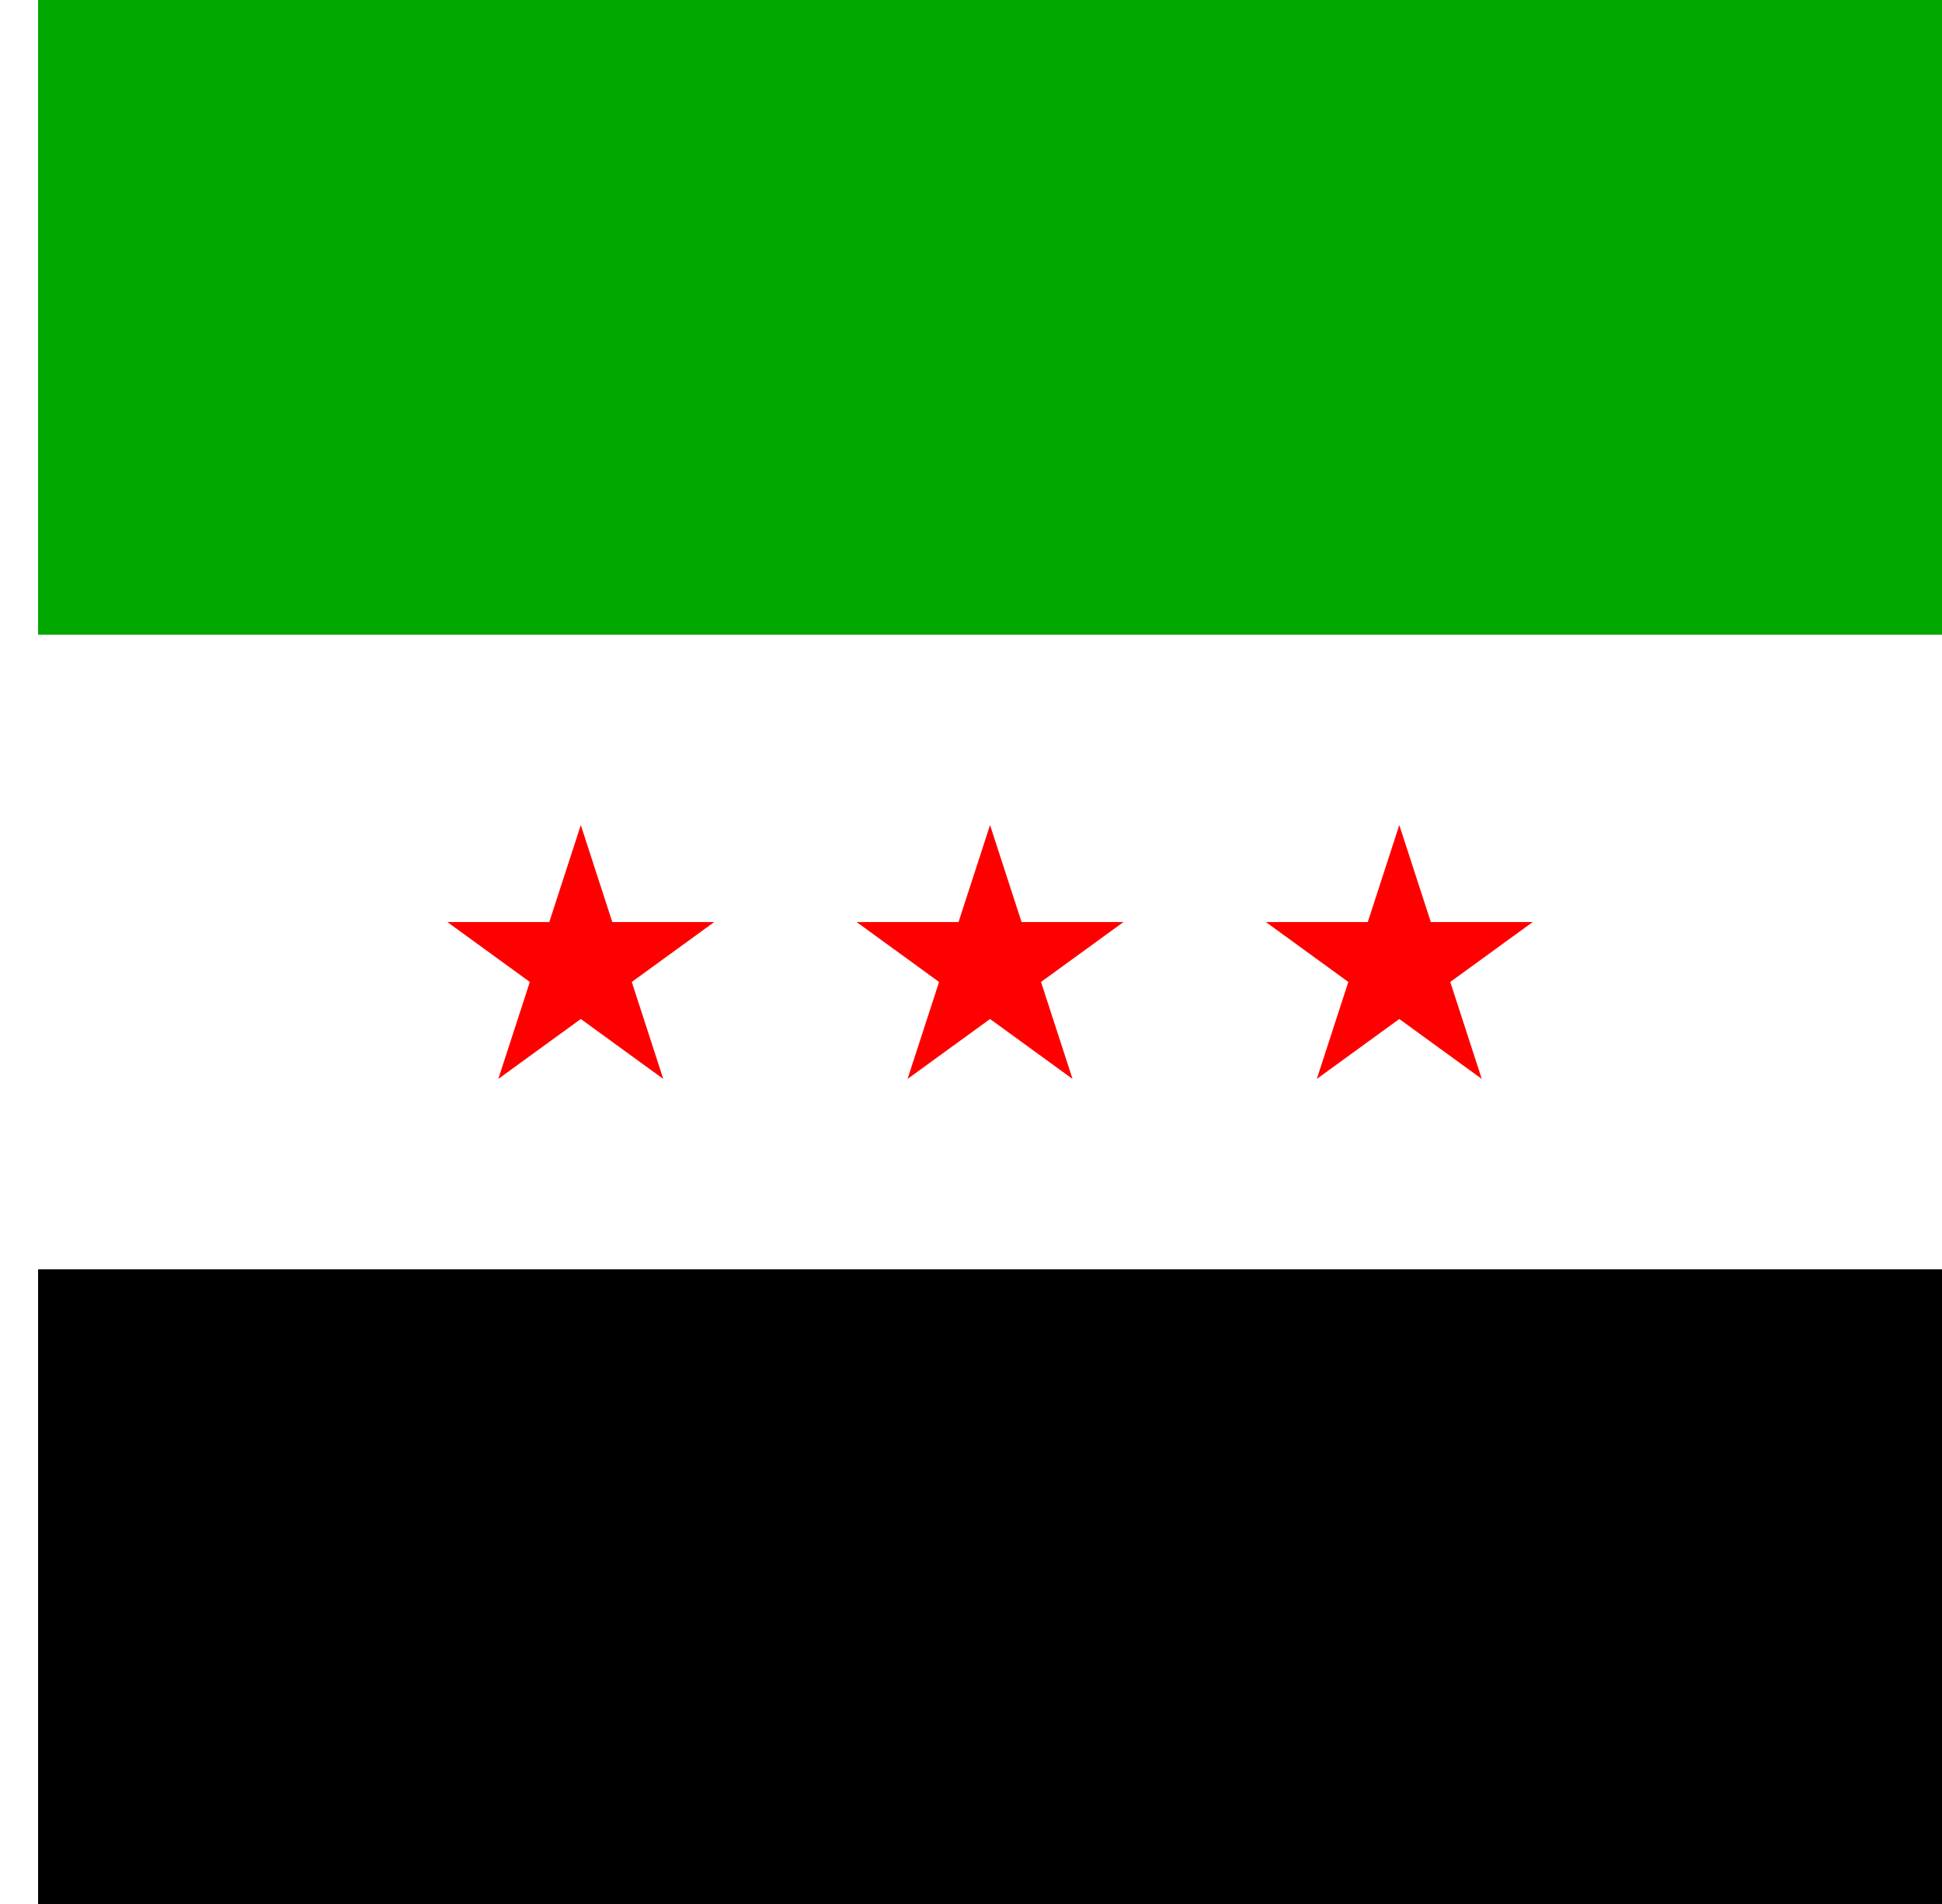
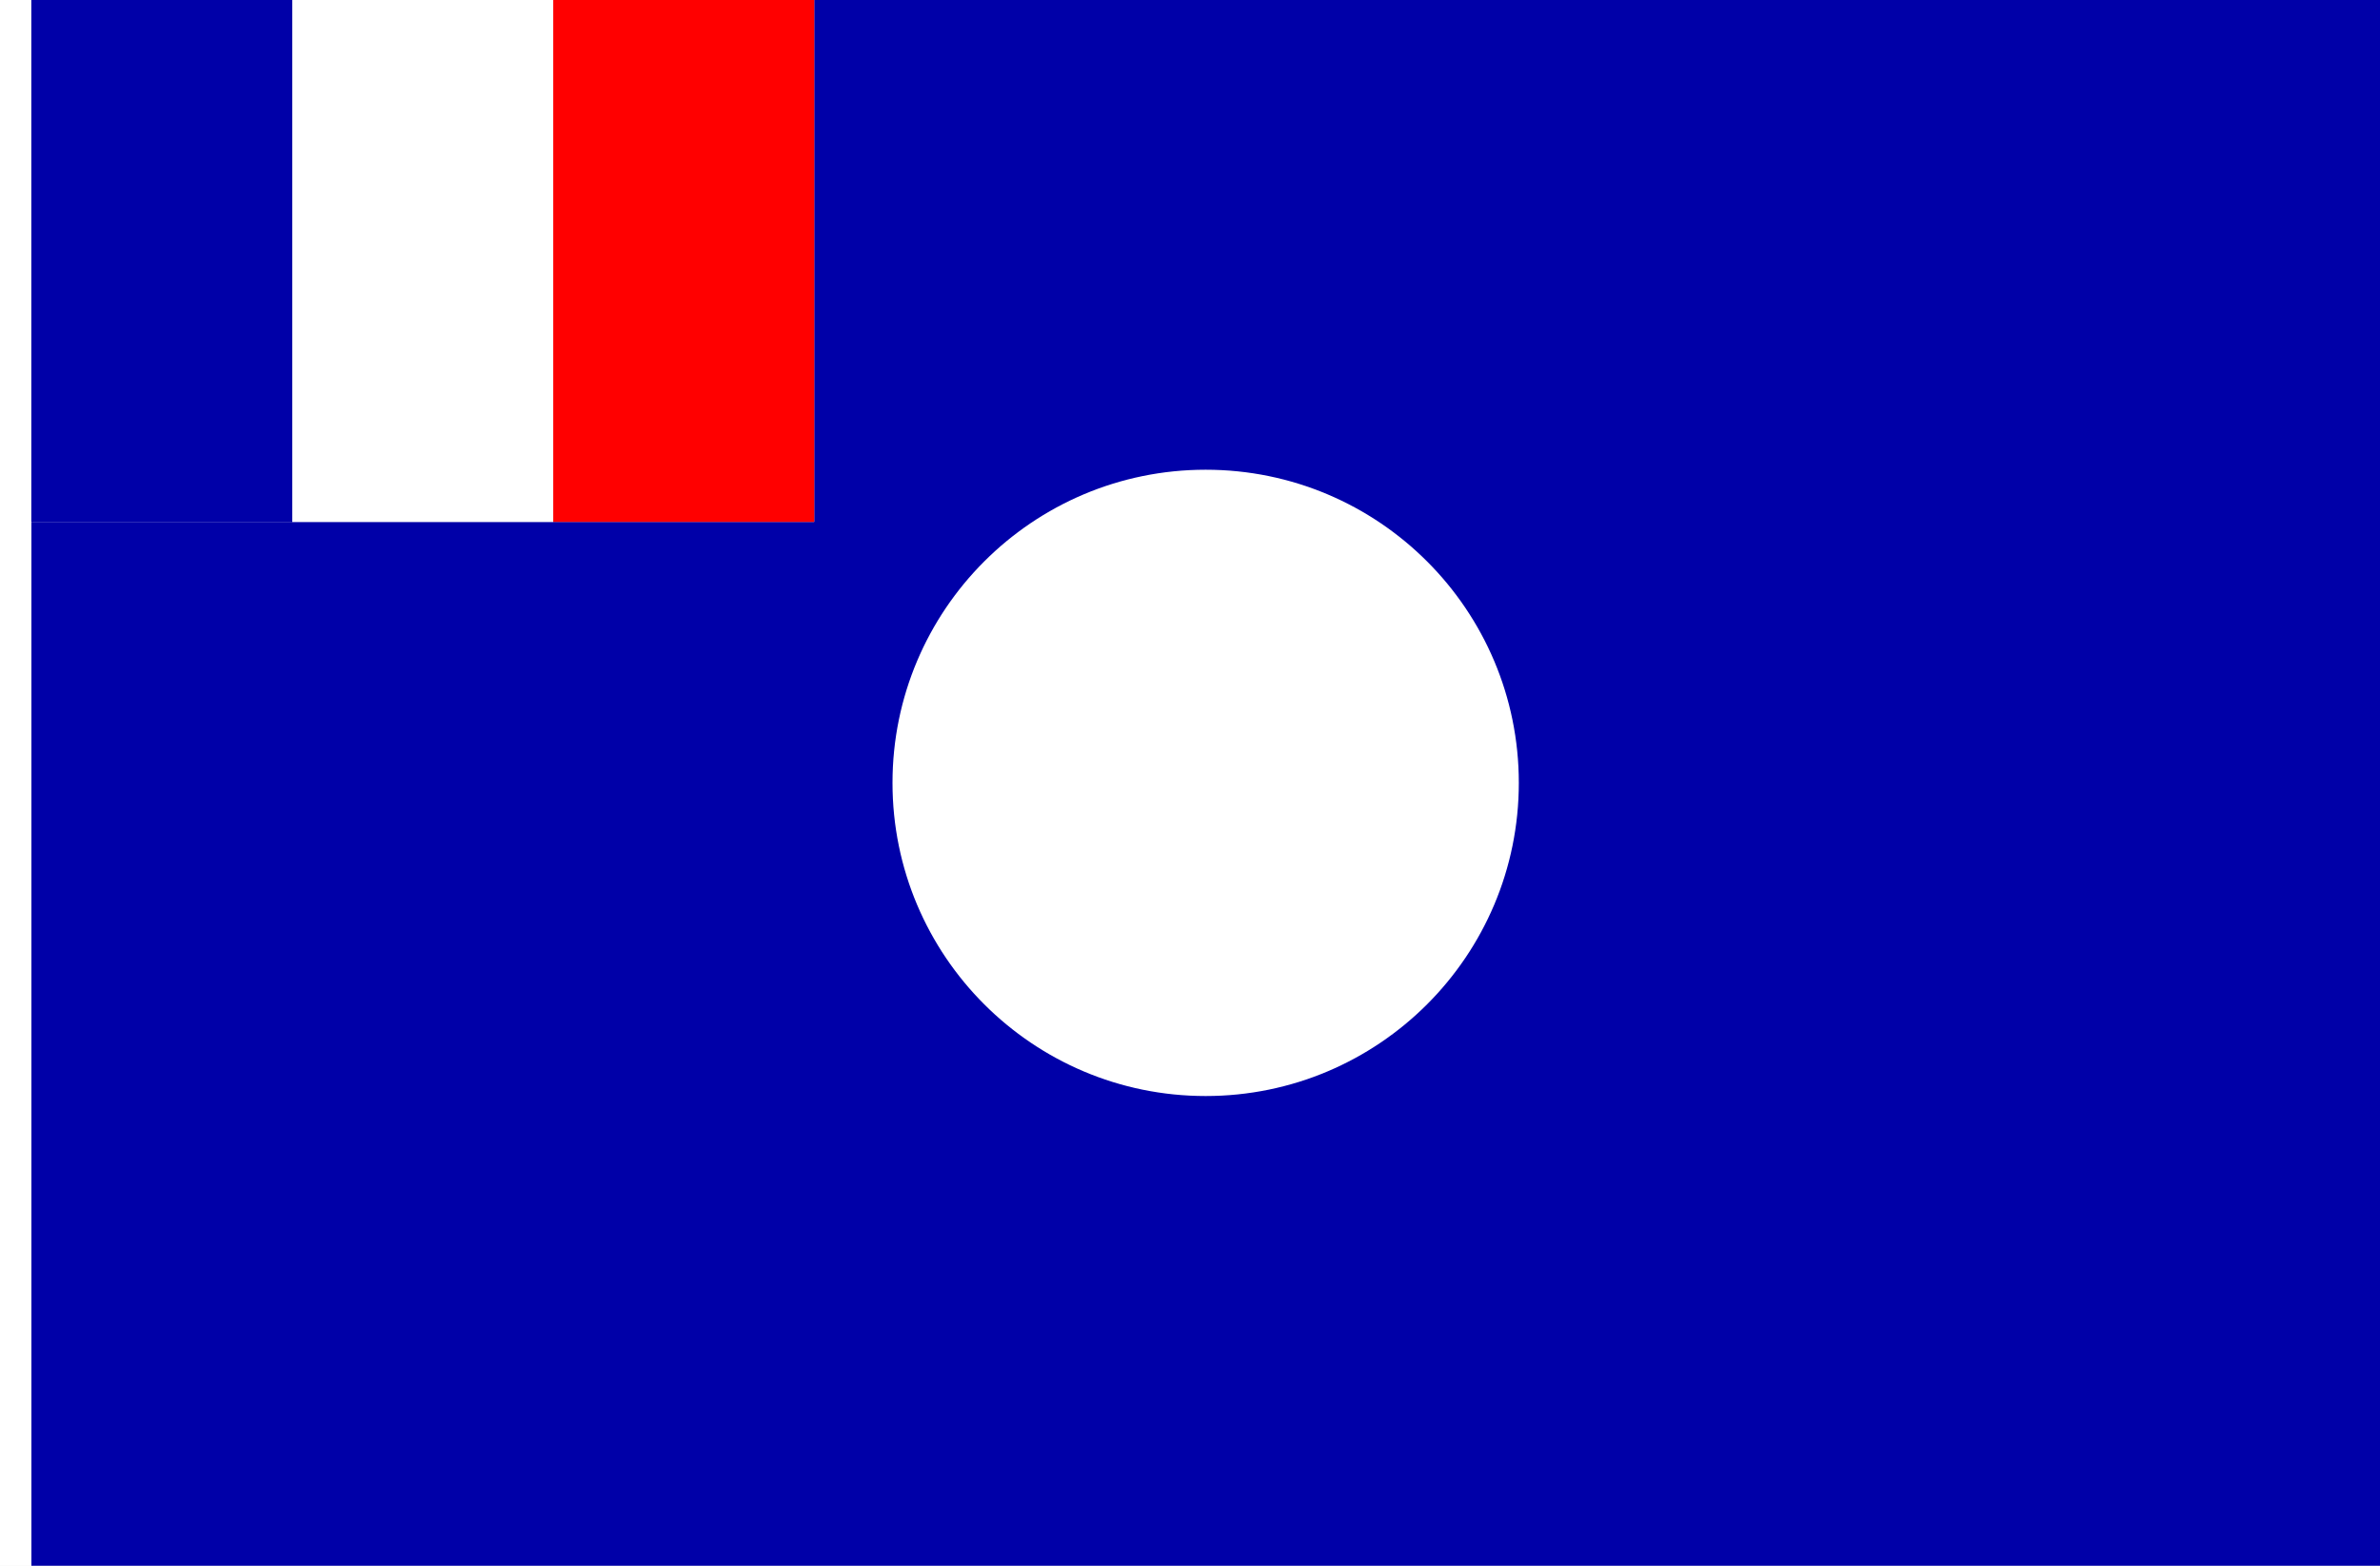
- <svg xmlns="http://www.w3.org/2000/svg" width="1836" height="1800" viewBox="0 0 485.775 476.25" version="1.1" id="svg8">
+ <svg xmlns="http://www.w3.org/2000/svg" width="2736" height="1800" viewBox="0 0 723.9 476.25" version="1.1" id="svg8">
  <defs id="defs2" />
  <g id="layer1" transform="translate(112.3345,-299.2679)">
-     <path id="path824" d="m 373.44,458.018 v 158.75 h -476.25 v -158.75 z" style="fill:#ffffff;fill-opacity:1;stroke:none;stroke-width:1.654px;stroke-linecap:butt;stroke-linejoin:miter;stroke-opacity:1" />
-     <path style="fill:#00a800;fill-opacity:1;stroke:none;stroke-width:1.433px;stroke-linecap:butt;stroke-linejoin:miter;stroke-opacity:1" d="m -102.81,458.018 v -158.75 h 476.25 v 158.75 z" id="path849" />
+     <path id="path824" d="m 135.315,458.018 h -238.125 l 0,317.5 714.375,0 v -476.25 h -476.25 z" style="fill:#0000a8;fill-opacity:1;stroke:none;stroke-width:1.755px;stroke-linecap:butt;stroke-linejoin:miter;stroke-opacity:1" />
    <path style="fill:#ffffff;fill-opacity:1;stroke:none;stroke-width:0.512px;stroke-linecap:butt;stroke-linejoin:miter;stroke-opacity:1" d="m -102.81,299.268 h -9.525 v 476.25 h 9.525 z" id="path819" />
-     <path style="fill:#000000;fill-opacity:1;stroke:none;stroke-width:1.654px;stroke-linecap:butt;stroke-linejoin:miter;stroke-opacity:1" d="m 373.44,616.768 v 158.75 h -476.25 v -158.75 z" id="path847" />
-     <path id="path3" d="m 168.699,529.898 -20.632,14.99 7.881,24.255 -20.632,-14.99 -20.632,14.99 7.881,-24.255 -20.632,-14.99 h 25.503 l 7.881,-24.255 7.881,24.255 z" style="fill:#ff0000;fill-opacity:1;stroke:none;stroke-width:0.706;stroke-linecap:butt;stroke-linejoin:miter;stroke-miterlimit:4;stroke-dasharray:none;stroke-opacity:1" />
-     <path id="path2" d="m 271.07,529.898 -20.632,14.99 7.881,24.255 -20.632,-14.99 -20.632,14.99 7.881,-24.255 -20.632,-14.99 h 25.503 l 7.881,-24.255 7.881,24.255 z" style="fill:#ff0000;fill-opacity:1;stroke:none;stroke-width:0.706;stroke-linecap:butt;stroke-linejoin:miter;stroke-miterlimit:4;stroke-dasharray:none;stroke-opacity:1" />
-     <path id="path5" d="m 66.329,529.898 -20.632,14.99 7.881,24.255 -20.632,-14.99 -20.632,14.99 7.881,-24.255 -20.632,-14.99 h 25.503 l 7.881,-24.255 7.881,24.255 z" style="fill:#ff0000;fill-opacity:1;stroke:none;stroke-width:0.706;stroke-linecap:butt;stroke-linejoin:miter;stroke-miterlimit:4;stroke-dasharray:none;stroke-opacity:1" />
+     <path id="path1" d="M 55.94,299.268 H -23.435 v 158.75 h 79.375 z" style="fill:#ffffff;fill-opacity:1;stroke:none;stroke-width:0.585px;stroke-linecap:butt;stroke-linejoin:miter;stroke-opacity:1" />
+     <path id="path2" d="m 55.94,299.268 h 79.375 v 158.75 H 55.94 Z" style="fill:#ff0000;fill-opacity:1;stroke:none;stroke-width:0.507px;stroke-linecap:butt;stroke-linejoin:miter;stroke-opacity:1" />
+     <path id="path3" d="m -23.435,458.018 h -79.375 v -158.75 h 79.375 z" style="fill:#0000a8;fill-opacity:1;stroke:none;stroke-width:0.585px;stroke-linecap:butt;stroke-linejoin:miter;stroke-opacity:1" />
+     <circle style="fill:#ffffff;fill-opacity:1;stroke:none;stroke-width:3.873;stroke-linecap:round;stroke-linejoin:round" id="path4" cx="254.378" cy="537.393" r="95.25" />
  </g>
</svg>
